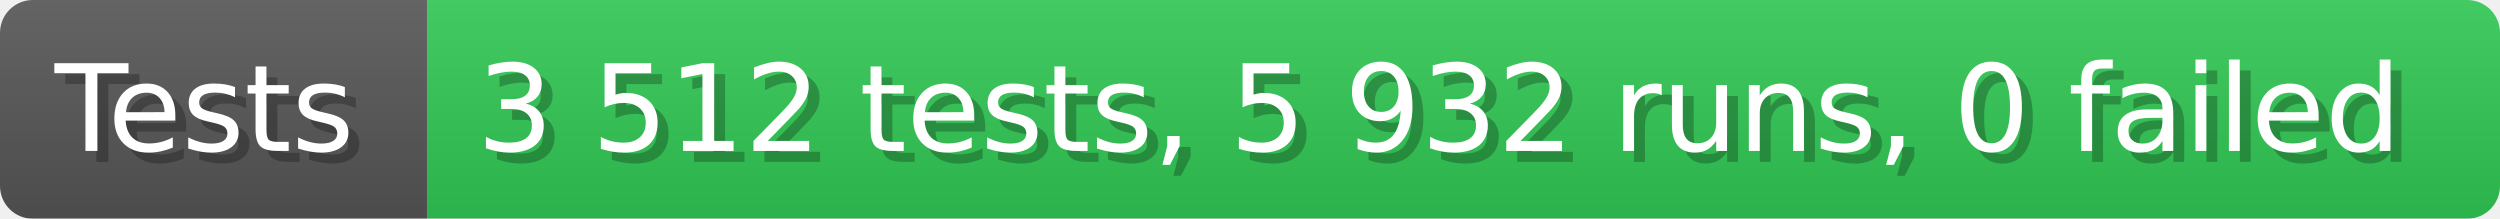
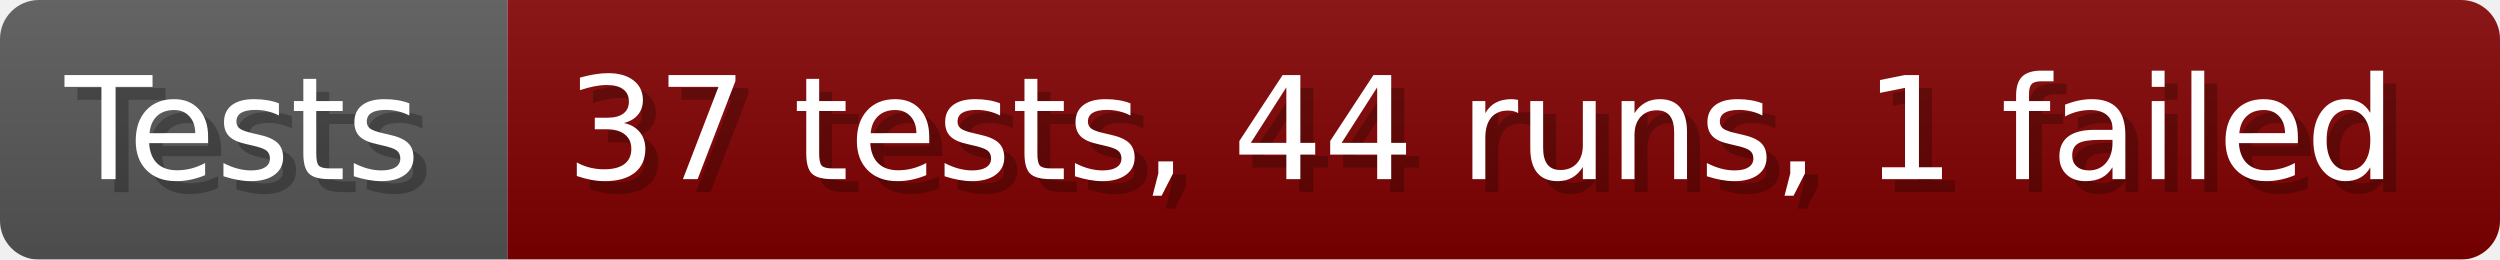
- <svg xmlns="http://www.w3.org/2000/svg" width="228.6" height="20" viewBox="0 0 2286 200" role="img" aria-label="Tests: 3 512 tests, 5 932 runs, 0 failed">
+ <svg xmlns="http://www.w3.org/2000/svg" width="192.6" height="20" viewBox="0 0 1926 200" role="img" aria-label="Tests: 37 tests, 44 runs, 1 failed">
  <linearGradient id="a" x2="0" y2="100%">
    <stop offset="0" stop-opacity=".1" stop-color="#EEE" />
    <stop offset="1" stop-opacity=".1" />
  </linearGradient>
  <mask id="m">
-     <rect width="2286" height="200" rx="30" fill="#FFF" />
+     <rect width="1926" height="200" rx="30" fill="#FFF" />
  </mask>
  <g mask="url(#m)">
    <rect width="391" height="200" fill="#555" />
-     <rect width="1895" height="200" fill="#31c653" x="391" />
-     <rect width="2286" height="200" fill="url(#a)" />
+     <rect width="1535" height="200" fill="#800000" x="391" />
+     <rect width="1926" height="200" fill="url(#a)" />
  </g>
  <g aria-hidden="true" fill="#fff" text-anchor="start" font-family="Verdana,DejaVu Sans,sans-serif" font-size="110">
    <text x="60" y="148" textLength="291" fill="#000" opacity="0.25">Tests</text>
    <text x="50" y="138" textLength="291">Tests</text>
-     <text x="446" y="148" textLength="1795" fill="#000" opacity="0.25">3 512 tests, 5 932 runs, 0 failed</text>
-     <text x="436" y="138" textLength="1795">3 512 tests, 5 932 runs, 0 failed</text>
+     <text x="446" y="148" textLength="1435" fill="#000" opacity="0.25">37 tests, 44 runs, 1 failed</text>
+     <text x="436" y="138" textLength="1435">37 tests, 44 runs, 1 failed</text>
  </g>
</svg>
